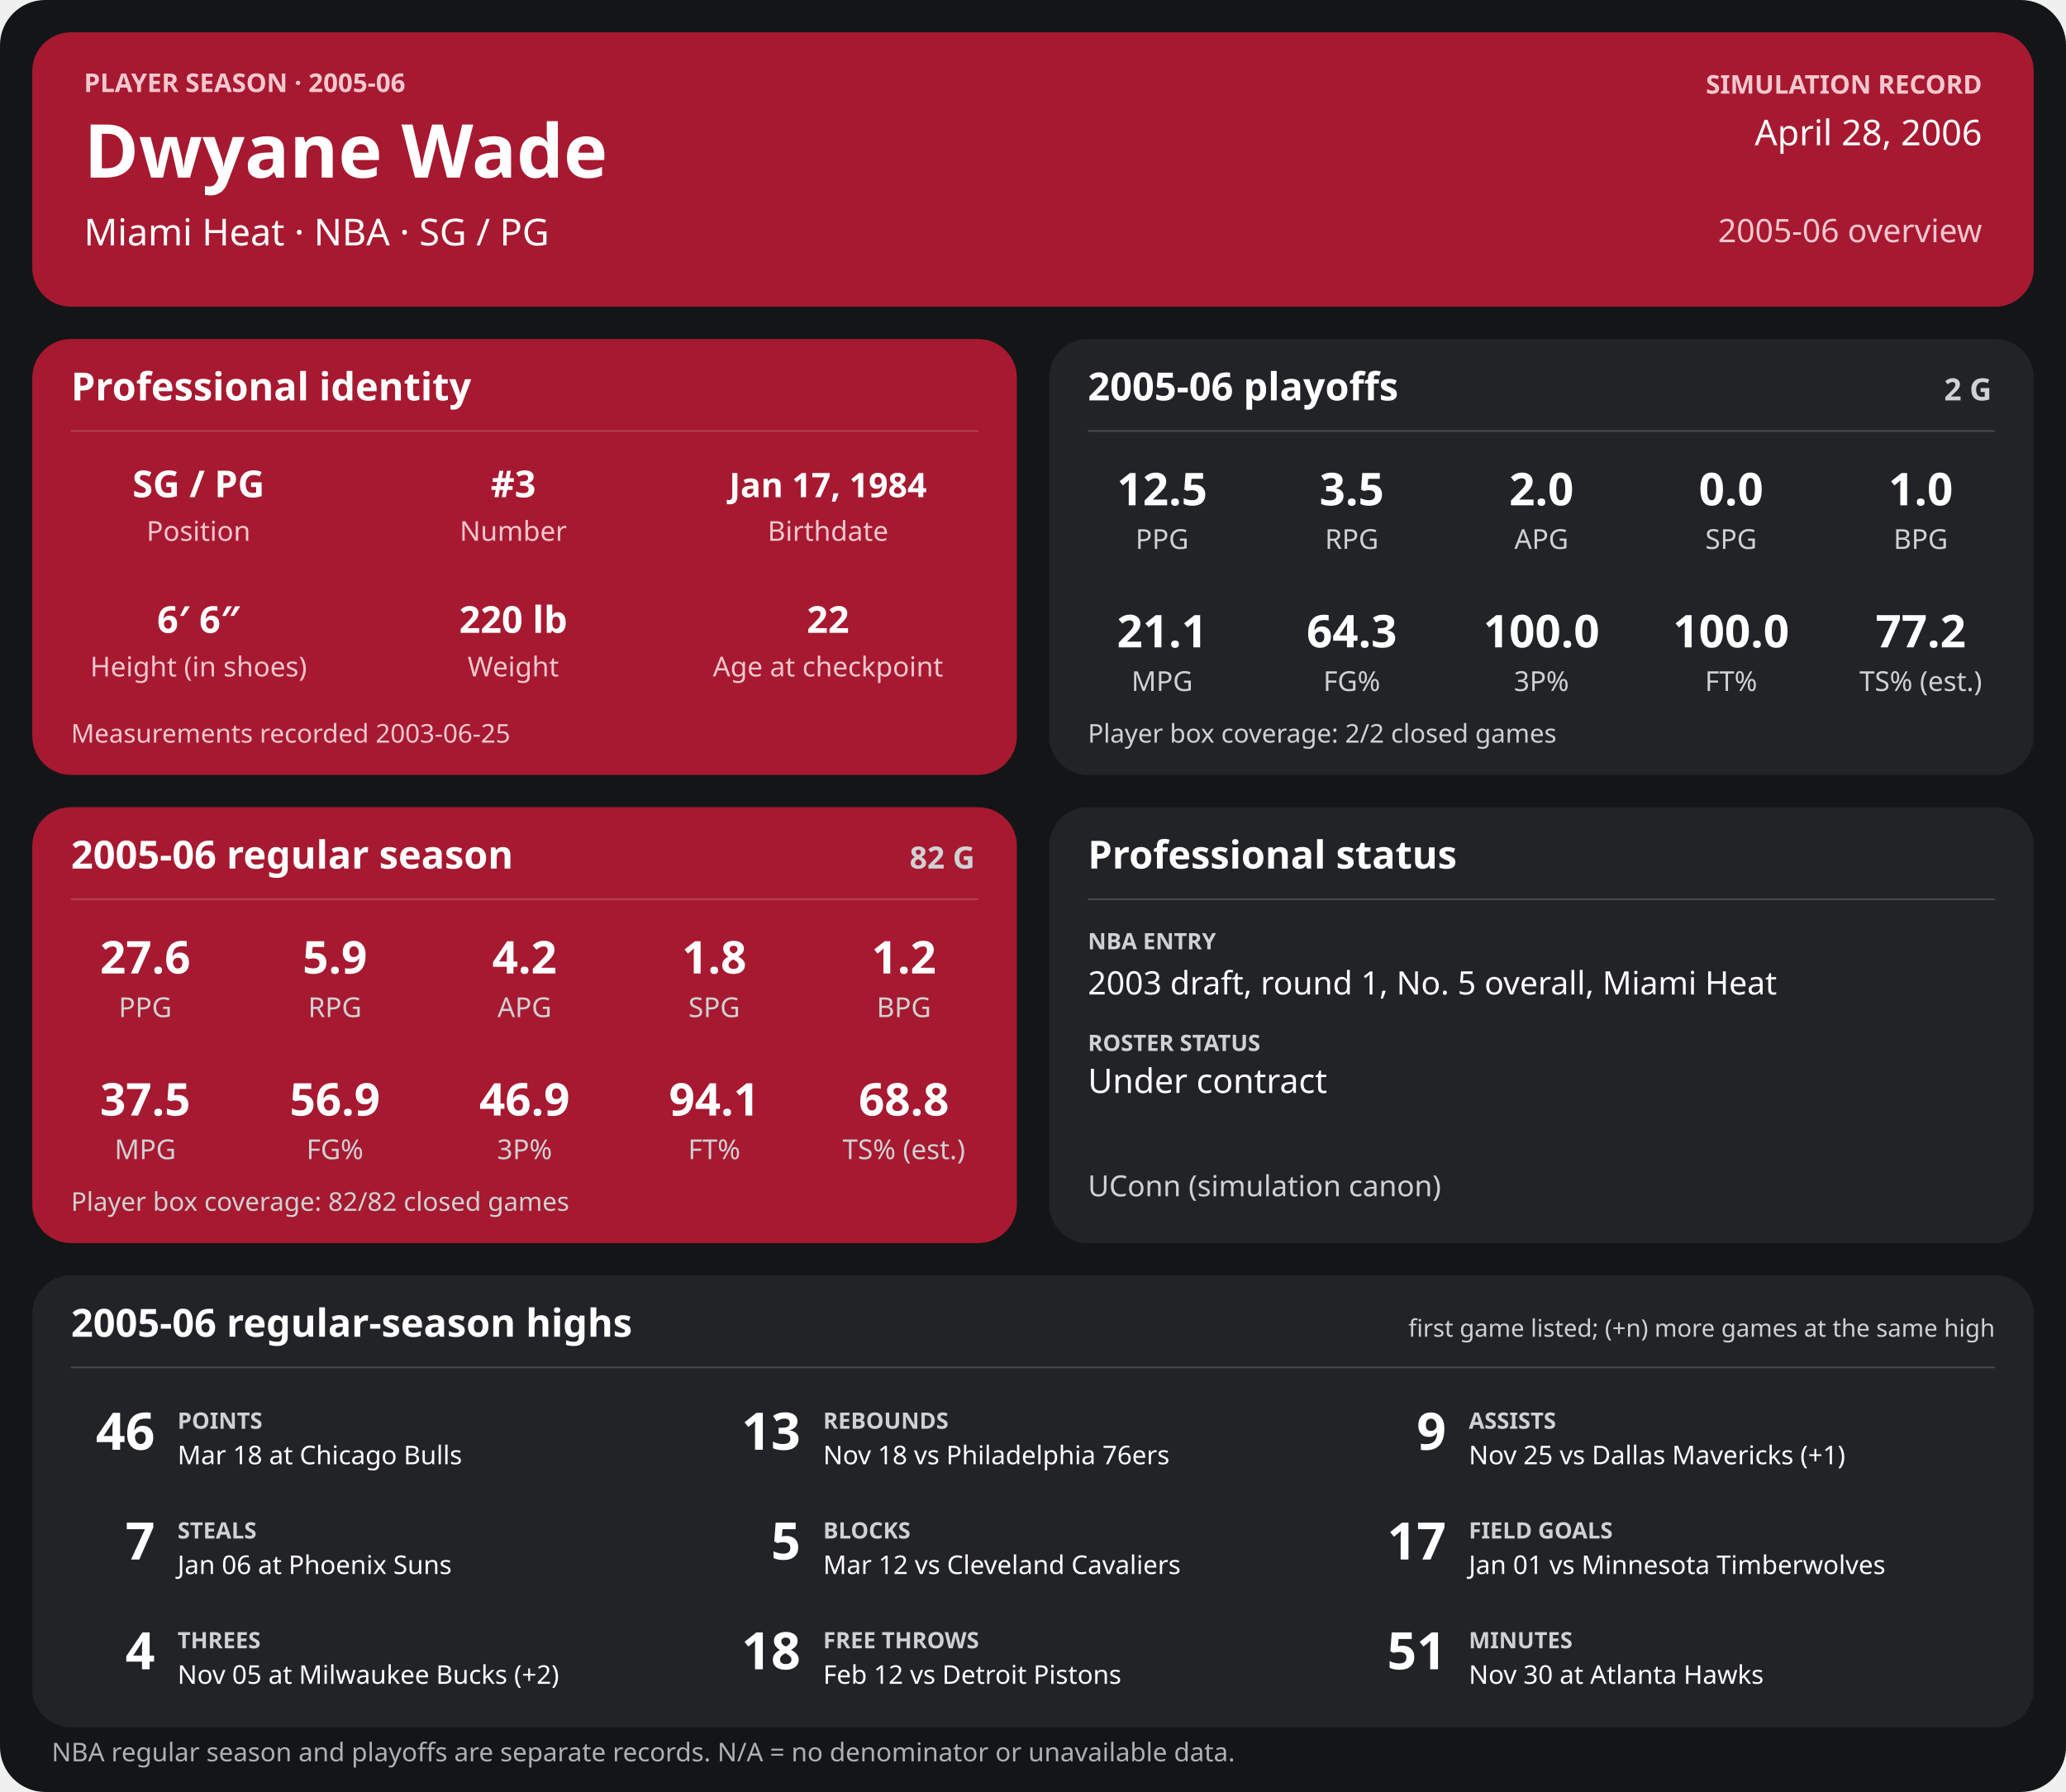
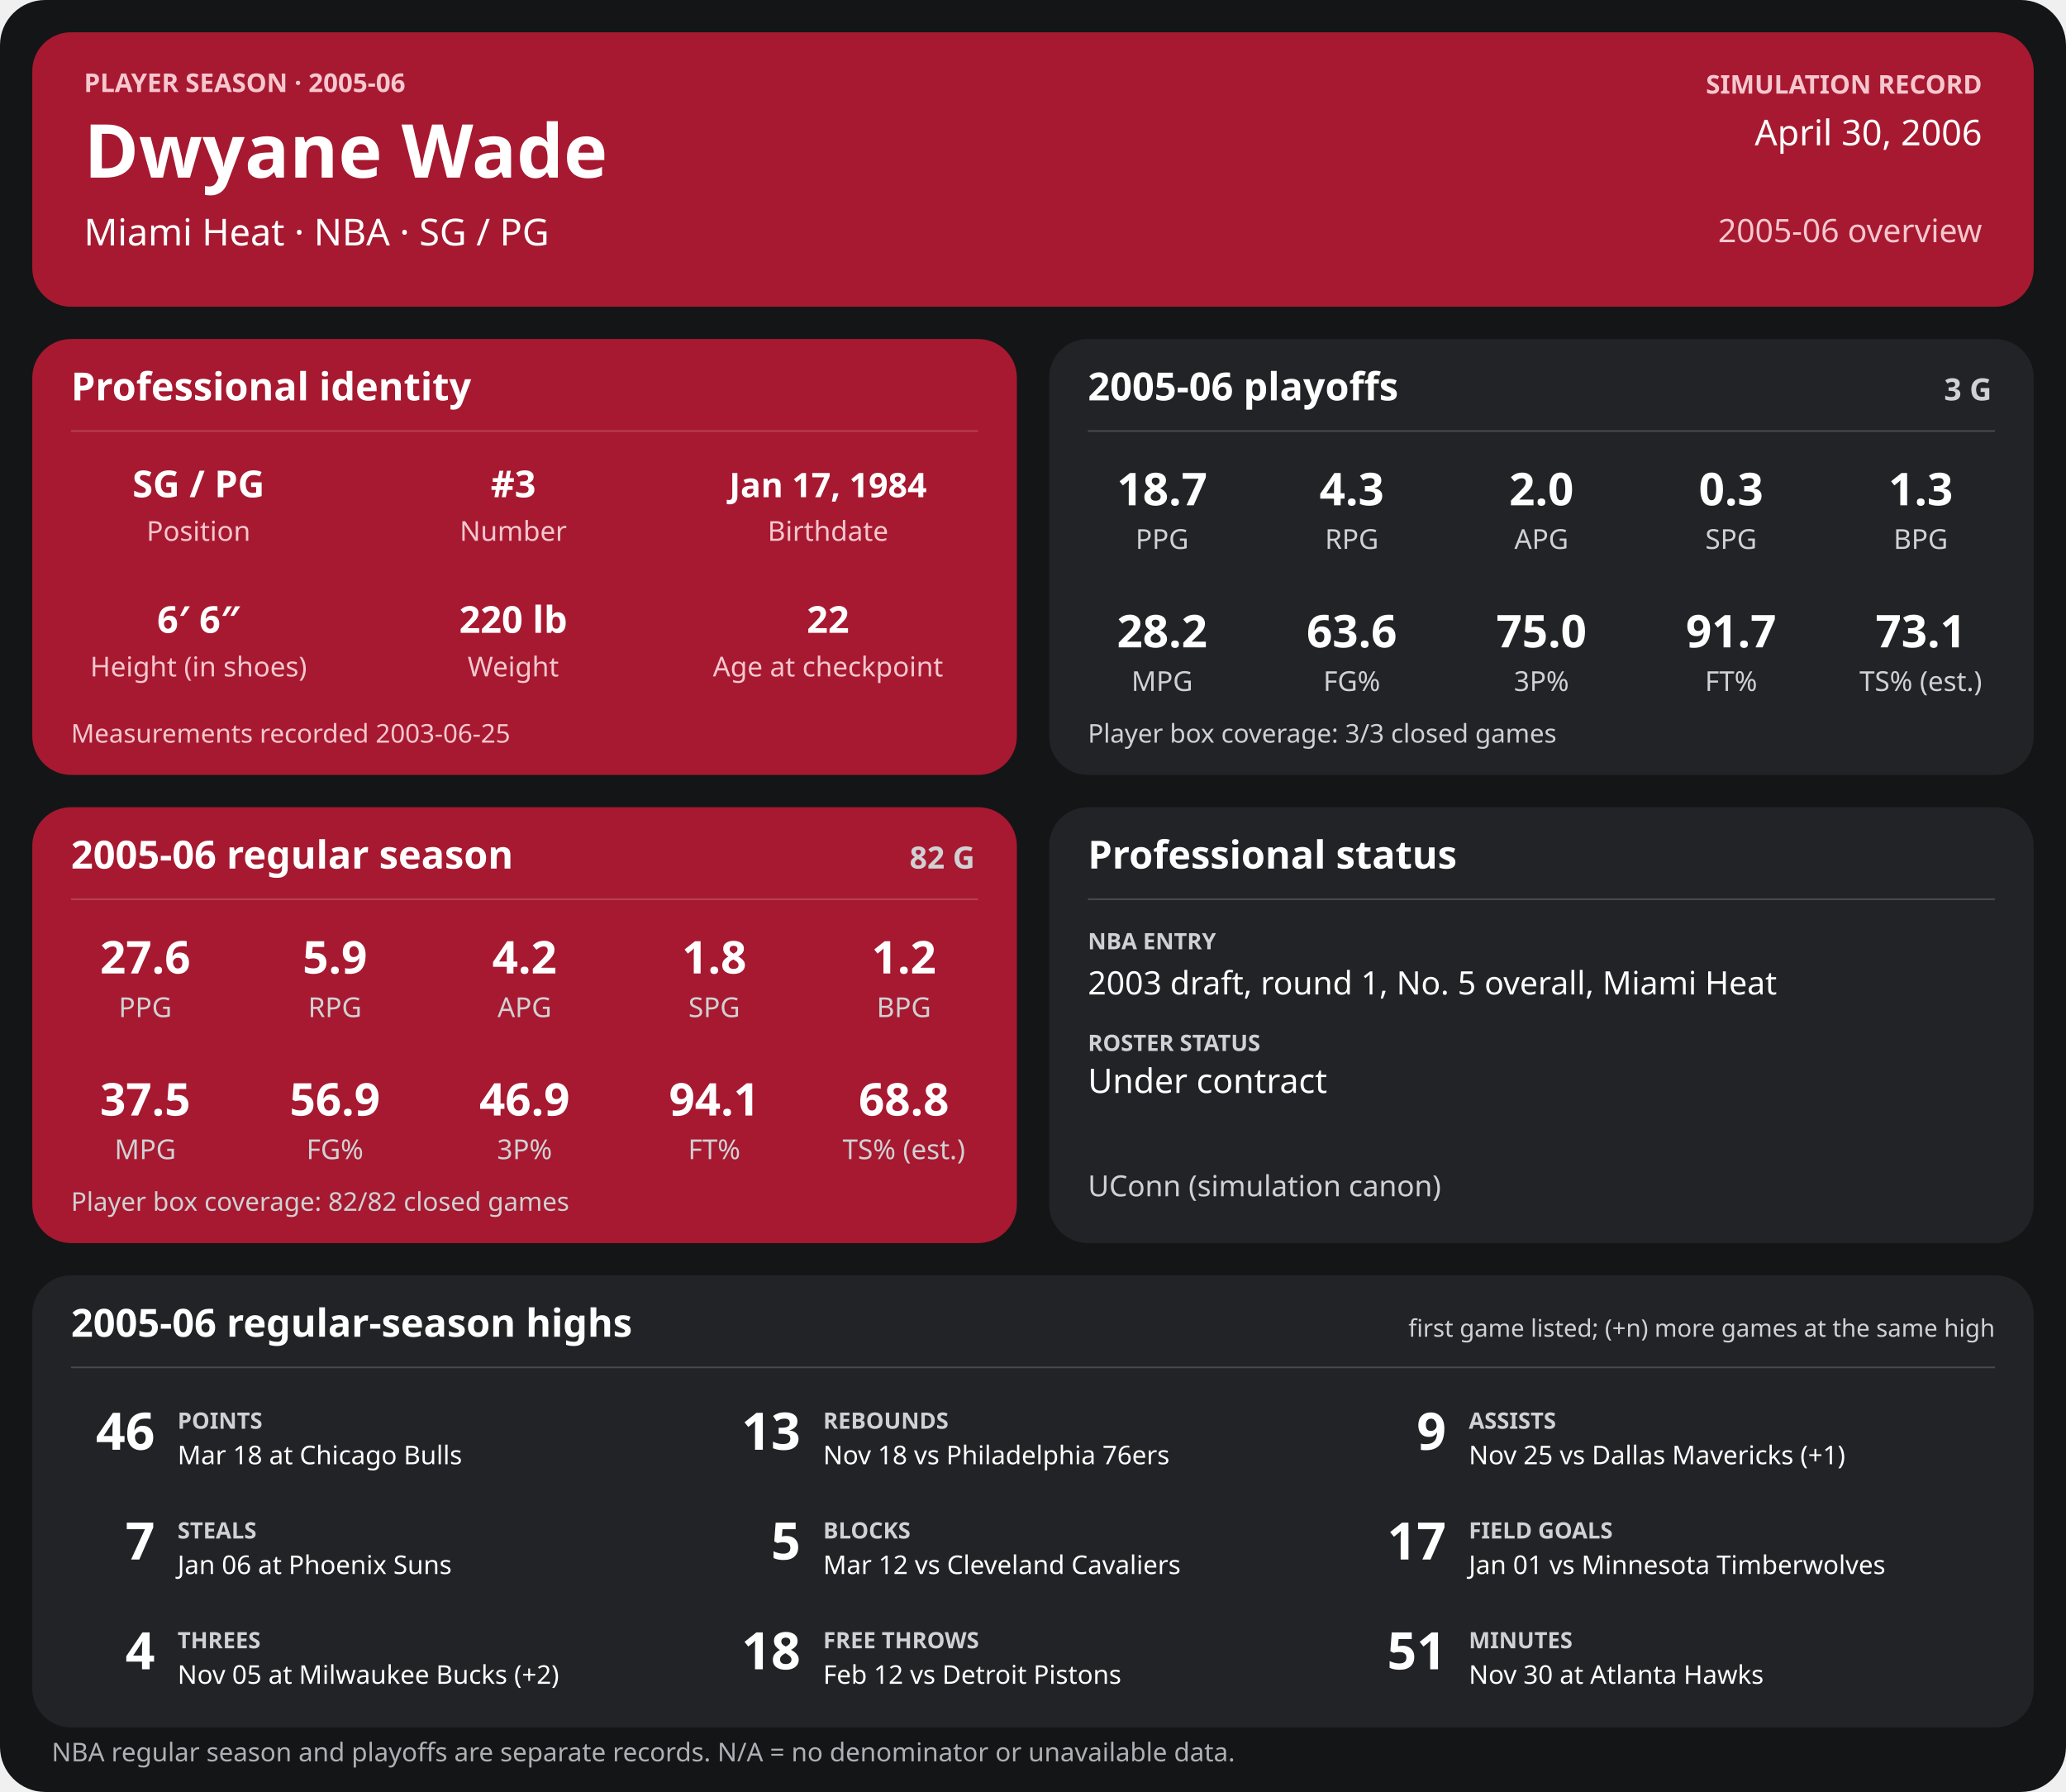
<svg xmlns="http://www.w3.org/2000/svg" width="1280" height="1110" viewBox="0 0 1280 1110" role="img" aria-labelledby="title desc">
  <rect width="1280" height="1110" rx="28" fill="#141517" />
  <g>
    <rect x="20" y="20" width="1240" height="170" rx="24" fill="#a71930" />
    <text x="52" y="57" font-family="sans-serif" fill="#f6c7cf" font-size="16" font-weight="700" text-anchor="start">PLAYER SEASON · 2005-06</text>
    <text x="52" y="110" font-family="sans-serif" fill="#ffffff" font-size="46" font-weight="700" text-anchor="start">Dwyane Wade</text>
    <text x="52" y="152" font-family="sans-serif" fill="#ffffff" font-size="23" font-weight="400" text-anchor="start">Miami Heat  ·  NBA  ·  SG / PG</text>
    <text x="1228" y="58" font-family="sans-serif" fill="#f6c7cf" font-size="16" font-weight="700" text-anchor="end">SIMULATION RECORD</text>
-     <text x="1228" y="90" font-family="sans-serif" fill="#ffffff" font-size="22" font-weight="500" text-anchor="end">April 28, 2006</text>
+     <text x="1228" y="90" font-family="sans-serif" fill="#ffffff" font-size="22" font-weight="500" text-anchor="end">April 30, 2006</text>
    <text x="1228" y="150" font-family="sans-serif" fill="#f6c7cf" font-size="20" font-weight="500" text-anchor="end">2005-06 overview</text>
    <rect x="20" y="210" width="610" height="270" rx="24" fill="#a71930" />
    <text x="44" y="248" font-family="sans-serif" fill="#ffffff" font-size="24" font-weight="700" text-anchor="start">Professional identity</text>
    <line x1="44" y1="267" x2="606" y2="267" stroke="#ffffff" stroke-opacity="0.18" />
    <text x="123" y="308" font-family="sans-serif" fill="#ffffff" font-size="23" font-weight="600" text-anchor="middle">SG / PG</text>
    <text x="123" y="335" font-family="sans-serif" fill="#f6c7cf" font-size="17" font-weight="400" text-anchor="middle">Position</text>
    <text x="318" y="308" font-family="sans-serif" fill="#ffffff" font-size="23" font-weight="600" text-anchor="middle">#3</text>
    <text x="318" y="335" font-family="sans-serif" fill="#f6c7cf" font-size="17" font-weight="400" text-anchor="middle">Number</text>
    <text x="513" y="308" font-family="sans-serif" fill="#ffffff" font-size="21" font-weight="600" text-anchor="middle">Jan 17, 1984</text>
    <text x="513" y="335" font-family="sans-serif" fill="#f6c7cf" font-size="17" font-weight="400" text-anchor="middle">Birthdate</text>
    <text x="123" y="392" font-family="sans-serif" fill="#ffffff" font-size="23" font-weight="600" text-anchor="middle">6′ 6″</text>
    <text x="123" y="419" font-family="sans-serif" fill="#f6c7cf" font-size="17" font-weight="400" text-anchor="middle">Height (in shoes)</text>
    <text x="318" y="392" font-family="sans-serif" fill="#ffffff" font-size="23" font-weight="600" text-anchor="middle">220 lb</text>
    <text x="318" y="419" font-family="sans-serif" fill="#f6c7cf" font-size="17" font-weight="400" text-anchor="middle">Weight</text>
    <text x="513" y="392" font-family="sans-serif" fill="#ffffff" font-size="23" font-weight="600" text-anchor="middle">22</text>
    <text x="513" y="419" font-family="sans-serif" fill="#f6c7cf" font-size="17" font-weight="400" text-anchor="middle">Age at checkpoint</text>
    <text x="44" y="460" font-family="sans-serif" fill="#f6c7cf" font-size="16" font-weight="400" text-anchor="start">Measurements recorded 2003-06-25</text>
    <rect x="650" y="210" width="610" height="270" rx="24" fill="#222326" />
    <text x="674" y="248" font-family="sans-serif" fill="#ffffff" font-size="24" font-weight="700" text-anchor="start">2005-06 playoffs</text>
-     <text x="1234" y="248" font-family="sans-serif" fill="#d0d1d4" font-size="19" font-weight="700" text-anchor="end">2 G</text>
+     <text x="1234" y="248" font-family="sans-serif" fill="#d0d1d4" font-size="19" font-weight="700" text-anchor="end">3 G</text>
    <line x1="674" y1="267" x2="1236" y2="267" stroke="#ffffff" stroke-opacity="0.18" />
-     <text x="720.0" y="313" font-family="sans-serif" fill="#ffffff" font-size="28" font-weight="600" text-anchor="middle">12.5</text>
+     <text x="720.0" y="313" font-family="sans-serif" fill="#ffffff" font-size="28" font-weight="600" text-anchor="middle">18.7</text>
    <text x="720.0" y="340" font-family="sans-serif" fill="#d0d1d4" font-size="17" font-weight="400" text-anchor="middle">PPG</text>
-     <text x="837.5" y="313" font-family="sans-serif" fill="#ffffff" font-size="28" font-weight="600" text-anchor="middle">3.5</text>
+     <text x="837.5" y="313" font-family="sans-serif" fill="#ffffff" font-size="28" font-weight="600" text-anchor="middle">4.3</text>
    <text x="837.5" y="340" font-family="sans-serif" fill="#d0d1d4" font-size="17" font-weight="400" text-anchor="middle">RPG</text>
    <text x="955.0" y="313" font-family="sans-serif" fill="#ffffff" font-size="28" font-weight="600" text-anchor="middle">2.0</text>
    <text x="955.0" y="340" font-family="sans-serif" fill="#d0d1d4" font-size="17" font-weight="400" text-anchor="middle">APG</text>
-     <text x="1072.5" y="313" font-family="sans-serif" fill="#ffffff" font-size="28" font-weight="600" text-anchor="middle">0.0</text>
+     <text x="1072.5" y="313" font-family="sans-serif" fill="#ffffff" font-size="28" font-weight="600" text-anchor="middle">0.3</text>
    <text x="1072.5" y="340" font-family="sans-serif" fill="#d0d1d4" font-size="17" font-weight="400" text-anchor="middle">SPG</text>
-     <text x="1190.0" y="313" font-family="sans-serif" fill="#ffffff" font-size="28" font-weight="600" text-anchor="middle">1.0</text>
+     <text x="1190.0" y="313" font-family="sans-serif" fill="#ffffff" font-size="28" font-weight="600" text-anchor="middle">1.3</text>
    <text x="1190.0" y="340" font-family="sans-serif" fill="#d0d1d4" font-size="17" font-weight="400" text-anchor="middle">BPG</text>
-     <text x="720.0" y="401" font-family="sans-serif" fill="#ffffff" font-size="28" font-weight="600" text-anchor="middle">21.1</text>
+     <text x="720.0" y="401" font-family="sans-serif" fill="#ffffff" font-size="28" font-weight="600" text-anchor="middle">28.2</text>
    <text x="720.0" y="428" font-family="sans-serif" fill="#d0d1d4" font-size="17" font-weight="400" text-anchor="middle">MPG</text>
-     <text x="837.5" y="401" font-family="sans-serif" fill="#ffffff" font-size="28" font-weight="600" text-anchor="middle">64.3</text>
+     <text x="837.5" y="401" font-family="sans-serif" fill="#ffffff" font-size="28" font-weight="600" text-anchor="middle">63.6</text>
    <text x="837.5" y="428" font-family="sans-serif" fill="#d0d1d4" font-size="17" font-weight="400" text-anchor="middle">FG%</text>
-     <text x="955.0" y="401" font-family="sans-serif" fill="#ffffff" font-size="28" font-weight="600" text-anchor="middle">100.0</text>
+     <text x="955.0" y="401" font-family="sans-serif" fill="#ffffff" font-size="28" font-weight="600" text-anchor="middle">75.0</text>
    <text x="955.0" y="428" font-family="sans-serif" fill="#d0d1d4" font-size="17" font-weight="400" text-anchor="middle">3P%</text>
-     <text x="1072.5" y="401" font-family="sans-serif" fill="#ffffff" font-size="28" font-weight="600" text-anchor="middle">100.0</text>
+     <text x="1072.5" y="401" font-family="sans-serif" fill="#ffffff" font-size="28" font-weight="600" text-anchor="middle">91.7</text>
    <text x="1072.5" y="428" font-family="sans-serif" fill="#d0d1d4" font-size="17" font-weight="400" text-anchor="middle">FT%</text>
-     <text x="1190.0" y="401" font-family="sans-serif" fill="#ffffff" font-size="28" font-weight="600" text-anchor="middle">77.2</text>
+     <text x="1190.0" y="401" font-family="sans-serif" fill="#ffffff" font-size="28" font-weight="600" text-anchor="middle">73.1</text>
    <text x="1190.0" y="428" font-family="sans-serif" fill="#d0d1d4" font-size="17" font-weight="400" text-anchor="middle">TS% (est.)</text>
-     <text x="674" y="460" font-family="sans-serif" fill="#d0d1d4" font-size="16" font-weight="400" text-anchor="start">Player box coverage: 2/2 closed games</text>
+     <text x="674" y="460" font-family="sans-serif" fill="#d0d1d4" font-size="16" font-weight="400" text-anchor="start">Player box coverage: 3/3 closed games</text>
    <rect x="20" y="500" width="610" height="270" rx="24" fill="#a71930" />
    <text x="44" y="538" font-family="sans-serif" fill="#ffffff" font-size="24" font-weight="700" text-anchor="start">2005-06 regular season</text>
    <text x="604" y="538" font-family="sans-serif" fill="#d0d1d4" font-size="19" font-weight="700" text-anchor="end">82 G</text>
    <line x1="44" y1="557" x2="606" y2="557" stroke="#ffffff" stroke-opacity="0.18" />
    <text x="90.0" y="603" font-family="sans-serif" fill="#ffffff" font-size="28" font-weight="600" text-anchor="middle">27.6</text>
    <text x="90.0" y="630" font-family="sans-serif" fill="#d0d1d4" font-size="17" font-weight="400" text-anchor="middle">PPG</text>
    <text x="207.5" y="603" font-family="sans-serif" fill="#ffffff" font-size="28" font-weight="600" text-anchor="middle">5.9</text>
    <text x="207.5" y="630" font-family="sans-serif" fill="#d0d1d4" font-size="17" font-weight="400" text-anchor="middle">RPG</text>
    <text x="325.0" y="603" font-family="sans-serif" fill="#ffffff" font-size="28" font-weight="600" text-anchor="middle">4.2</text>
    <text x="325.0" y="630" font-family="sans-serif" fill="#d0d1d4" font-size="17" font-weight="400" text-anchor="middle">APG</text>
    <text x="442.5" y="603" font-family="sans-serif" fill="#ffffff" font-size="28" font-weight="600" text-anchor="middle">1.8</text>
    <text x="442.5" y="630" font-family="sans-serif" fill="#d0d1d4" font-size="17" font-weight="400" text-anchor="middle">SPG</text>
    <text x="560.0" y="603" font-family="sans-serif" fill="#ffffff" font-size="28" font-weight="600" text-anchor="middle">1.2</text>
    <text x="560.0" y="630" font-family="sans-serif" fill="#d0d1d4" font-size="17" font-weight="400" text-anchor="middle">BPG</text>
    <text x="90.0" y="691" font-family="sans-serif" fill="#ffffff" font-size="28" font-weight="600" text-anchor="middle">37.5</text>
    <text x="90.0" y="718" font-family="sans-serif" fill="#d0d1d4" font-size="17" font-weight="400" text-anchor="middle">MPG</text>
    <text x="207.5" y="691" font-family="sans-serif" fill="#ffffff" font-size="28" font-weight="600" text-anchor="middle">56.9</text>
    <text x="207.5" y="718" font-family="sans-serif" fill="#d0d1d4" font-size="17" font-weight="400" text-anchor="middle">FG%</text>
    <text x="325.0" y="691" font-family="sans-serif" fill="#ffffff" font-size="28" font-weight="600" text-anchor="middle">46.9</text>
    <text x="325.0" y="718" font-family="sans-serif" fill="#d0d1d4" font-size="17" font-weight="400" text-anchor="middle">3P%</text>
    <text x="442.5" y="691" font-family="sans-serif" fill="#ffffff" font-size="28" font-weight="600" text-anchor="middle">94.1</text>
    <text x="442.5" y="718" font-family="sans-serif" fill="#d0d1d4" font-size="17" font-weight="400" text-anchor="middle">FT%</text>
    <text x="560.0" y="691" font-family="sans-serif" fill="#ffffff" font-size="28" font-weight="600" text-anchor="middle">68.8</text>
    <text x="560.0" y="718" font-family="sans-serif" fill="#d0d1d4" font-size="17" font-weight="400" text-anchor="middle">TS% (est.)</text>
    <text x="44" y="750" font-family="sans-serif" fill="#d0d1d4" font-size="16" font-weight="400" text-anchor="start">Player box coverage: 82/82 closed games</text>
    <rect x="650" y="500" width="610" height="270" rx="24" fill="#222326" />
    <text x="674" y="538" font-family="sans-serif" fill="#ffffff" font-size="24" font-weight="700" text-anchor="start">Professional status</text>
    <line x1="674" y1="557" x2="1236" y2="557" stroke="#ffffff" stroke-opacity="0.18" />
    <text x="674" y="588" font-family="sans-serif" fill="#d0d1d4" font-size="14" font-weight="700" text-anchor="start">NBA ENTRY</text>
    <text x="674" y="616" font-family="sans-serif" fill="#ffffff" font-size="20" font-weight="500" text-anchor="start">2003 draft, round 1, No. 5 overall, Miami Heat</text>
    <text x="674" y="651" font-family="sans-serif" fill="#d0d1d4" font-size="14" font-weight="700" text-anchor="start">ROSTER STATUS</text>
    <text x="674" y="677" font-family="sans-serif" fill="#ffffff" font-size="21" font-weight="500" text-anchor="start">Under contract</text>
    <text x="674" y="741" font-family="sans-serif" fill="#d0d1d4" font-size="18" font-weight="400" text-anchor="start">UConn (simulation canon)</text>
    <rect x="20" y="790" width="1240" height="280" rx="24" fill="#222326" />
    <text x="44" y="828" font-family="sans-serif" fill="#ffffff" font-size="24" font-weight="700" text-anchor="start">2005-06 regular-season highs</text>
    <text x="1236" y="828" font-family="sans-serif" fill="#d0d1d4" font-size="15" font-weight="400" text-anchor="end">first game listed; (+n) more games at the same high</text>
    <line x1="44" y1="847" x2="1236" y2="847" stroke="#ffffff" stroke-opacity="0.18" />
    <text x="96" y="898" font-family="sans-serif" fill="#ffffff" font-size="32" font-weight="700" text-anchor="end">46</text>
    <text x="110" y="885" font-family="sans-serif" fill="#d0d1d4" font-size="14" font-weight="700" text-anchor="start">POINTS</text>
    <text x="110" y="907" font-family="sans-serif" fill="#ffffff" font-size="16" font-weight="400" text-anchor="start">Mar 18 at Chicago Bulls</text>
    <text x="496" y="898" font-family="sans-serif" fill="#ffffff" font-size="32" font-weight="700" text-anchor="end">13</text>
    <text x="510" y="885" font-family="sans-serif" fill="#d0d1d4" font-size="14" font-weight="700" text-anchor="start">REBOUNDS</text>
    <text x="510" y="907" font-family="sans-serif" fill="#ffffff" font-size="16" font-weight="400" text-anchor="start">Nov 18 vs Philadelphia 76ers</text>
    <text x="896" y="898" font-family="sans-serif" fill="#ffffff" font-size="32" font-weight="700" text-anchor="end">9</text>
    <text x="910" y="885" font-family="sans-serif" fill="#d0d1d4" font-size="14" font-weight="700" text-anchor="start">ASSISTS</text>
    <text x="910" y="907" font-family="sans-serif" fill="#ffffff" font-size="16" font-weight="400" text-anchor="start">Nov 25 vs Dallas Mavericks (+1)</text>
    <text x="96" y="966" font-family="sans-serif" fill="#ffffff" font-size="32" font-weight="700" text-anchor="end">7</text>
    <text x="110" y="953" font-family="sans-serif" fill="#d0d1d4" font-size="14" font-weight="700" text-anchor="start">STEALS</text>
    <text x="110" y="975" font-family="sans-serif" fill="#ffffff" font-size="16" font-weight="400" text-anchor="start">Jan 06 at Phoenix Suns</text>
    <text x="496" y="966" font-family="sans-serif" fill="#ffffff" font-size="32" font-weight="700" text-anchor="end">5</text>
    <text x="510" y="953" font-family="sans-serif" fill="#d0d1d4" font-size="14" font-weight="700" text-anchor="start">BLOCKS</text>
    <text x="510" y="975" font-family="sans-serif" fill="#ffffff" font-size="16" font-weight="400" text-anchor="start">Mar 12 vs Cleveland Cavaliers</text>
    <text x="896" y="966" font-family="sans-serif" fill="#ffffff" font-size="32" font-weight="700" text-anchor="end">17</text>
    <text x="910" y="953" font-family="sans-serif" fill="#d0d1d4" font-size="14" font-weight="700" text-anchor="start">FIELD GOALS</text>
    <text x="910" y="975" font-family="sans-serif" fill="#ffffff" font-size="16" font-weight="400" text-anchor="start">Jan 01 vs Minnesota Timberwolves</text>
    <text x="96" y="1034" font-family="sans-serif" fill="#ffffff" font-size="32" font-weight="700" text-anchor="end">4</text>
    <text x="110" y="1021" font-family="sans-serif" fill="#d0d1d4" font-size="14" font-weight="700" text-anchor="start">THREES</text>
    <text x="110" y="1043" font-family="sans-serif" fill="#ffffff" font-size="16" font-weight="400" text-anchor="start">Nov 05 at Milwaukee Bucks (+2)</text>
    <text x="496" y="1034" font-family="sans-serif" fill="#ffffff" font-size="32" font-weight="700" text-anchor="end">18</text>
    <text x="510" y="1021" font-family="sans-serif" fill="#d0d1d4" font-size="14" font-weight="700" text-anchor="start">FREE THROWS</text>
    <text x="510" y="1043" font-family="sans-serif" fill="#ffffff" font-size="16" font-weight="400" text-anchor="start">Feb 12 vs Detroit Pistons</text>
    <text x="896" y="1034" font-family="sans-serif" fill="#ffffff" font-size="32" font-weight="700" text-anchor="end">51</text>
    <text x="910" y="1021" font-family="sans-serif" fill="#d0d1d4" font-size="14" font-weight="700" text-anchor="start">MINUTES</text>
    <text x="910" y="1043" font-family="sans-serif" fill="#ffffff" font-size="16" font-weight="400" text-anchor="start">Nov 30 at Atlanta Hawks</text>
    <text x="32" y="1091" font-family="sans-serif" fill="#aeb0b5" font-size="16" font-weight="400" text-anchor="start">NBA regular season and playoffs are separate records. N/A = no denominator or unavailable data.</text>
  </g>
</svg>
